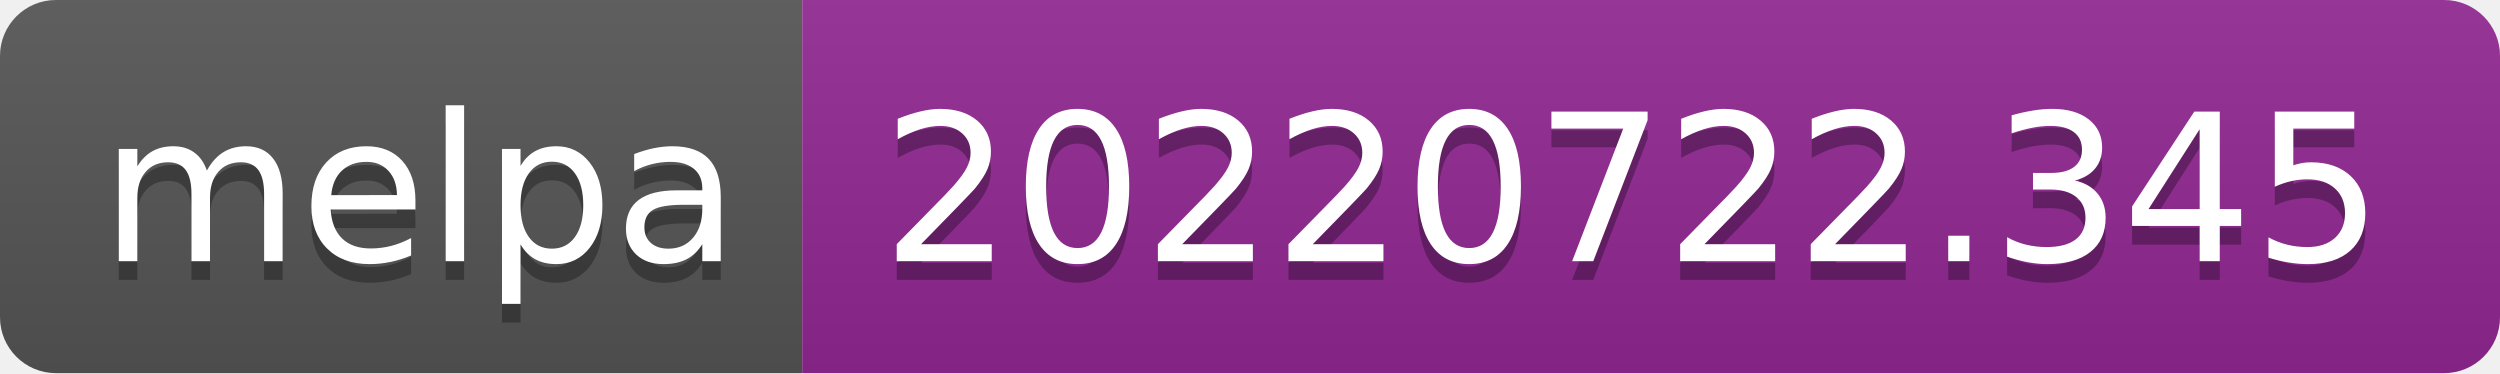
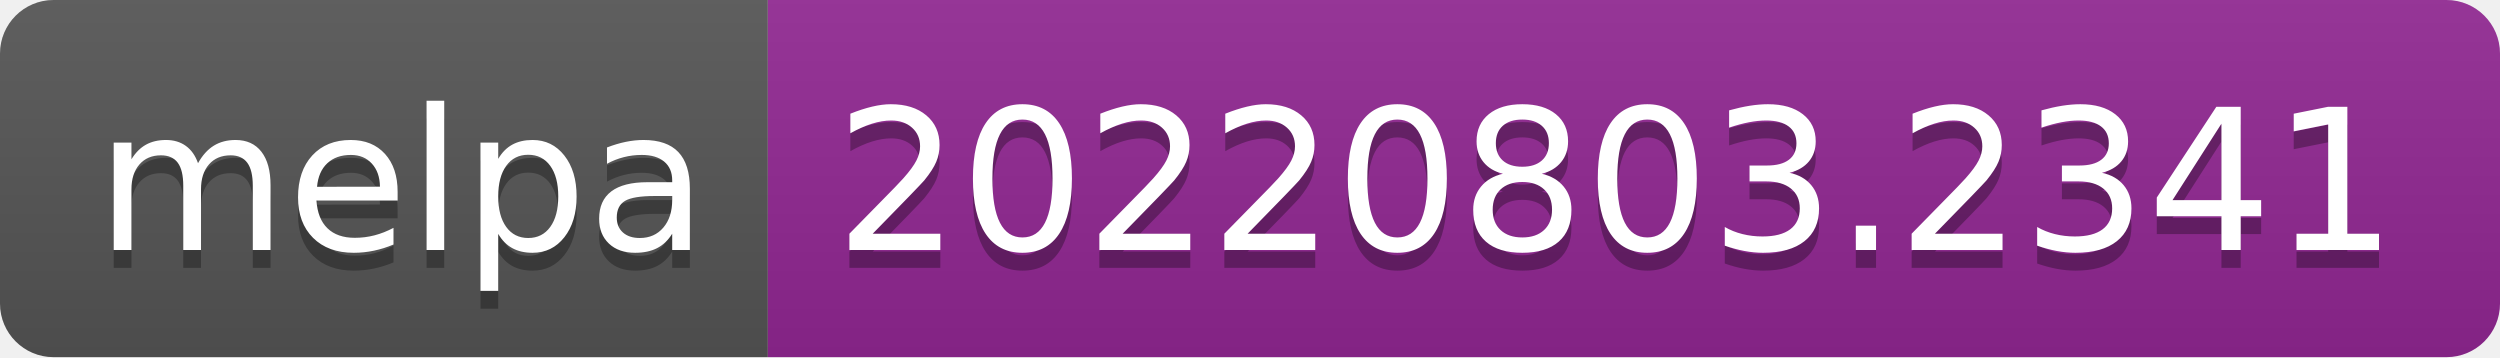
- <svg xmlns="http://www.w3.org/2000/svg" width="134" height="20" role="img" aria-label="melpa: 20220722.345">
+ <svg xmlns="http://www.w3.org/2000/svg" width="140" height="20" role="img" aria-label="melpa: 20220803.2341">
  <linearGradient id="s" x2="0" y2="100%">
    <stop offset="0" stop-color="#bbb" stop-opacity=".1" />
    <stop offset="1" stop-opacity=".1" />
  </linearGradient>
  <clipPath id="r">
-     <rect width="134" height="20" rx="3" fill="#fff" />
+     <rect width="140" height="20" rx="3" fill="#fff" />
  </clipPath>
  <g clip-path="url(#r)">
    <rect width="43" height="20" fill="#555" />
-     <rect x="43" width="91" height="20" fill="#922793" />
-     <rect width="134" height="20" fill="url(#s)" />
+     <rect x="43" width="97" height="20" fill="#922793" />
+     <rect width="140" height="20" fill="url(#s)" />
  </g>
  <g fill="#fff" text-anchor="middle" font-family="Verdana,Geneva,DejaVu Sans,sans-serif" text-rendering="geometricPrecision" font-size="110">
    <text aria-hidden="true" x="225" y="150" fill="#010101" fill-opacity=".3" transform="scale(.1)" textLength="330">melpa</text>
    <text x="225" y="140" transform="scale(.1)" fill="#fff" textLength="330">melpa</text>
-     <text aria-hidden="true" x="875" y="150" fill="#010101" fill-opacity=".3" transform="scale(.1)" textLength="810">20220722.345</text>
-     <text x="875" y="140" transform="scale(.1)" fill="#fff" textLength="810">20220722.345</text>
+     <text aria-hidden="true" x="905" y="150" fill="#010101" fill-opacity=".3" transform="scale(.1)" textLength="870">20220803.2341</text>
+     <text x="905" y="140" transform="scale(.1)" fill="#fff" textLength="870">20220803.2341</text>
  </g>
</svg>
